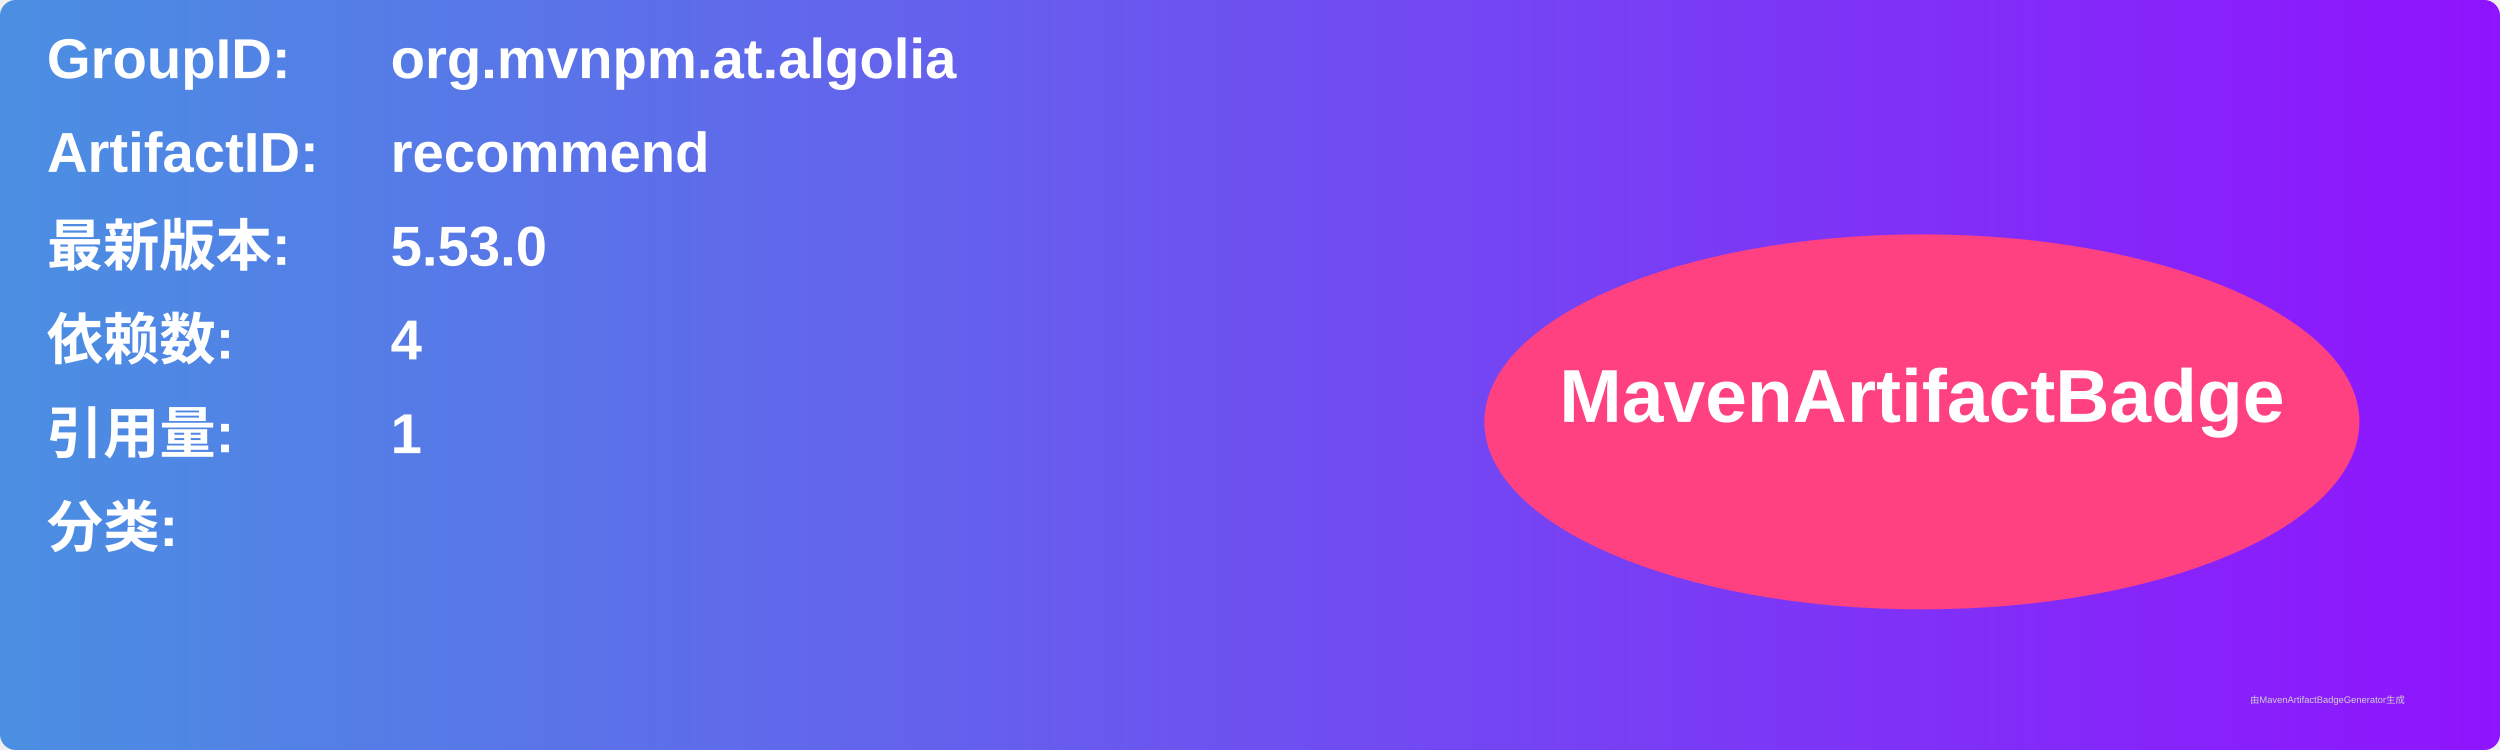
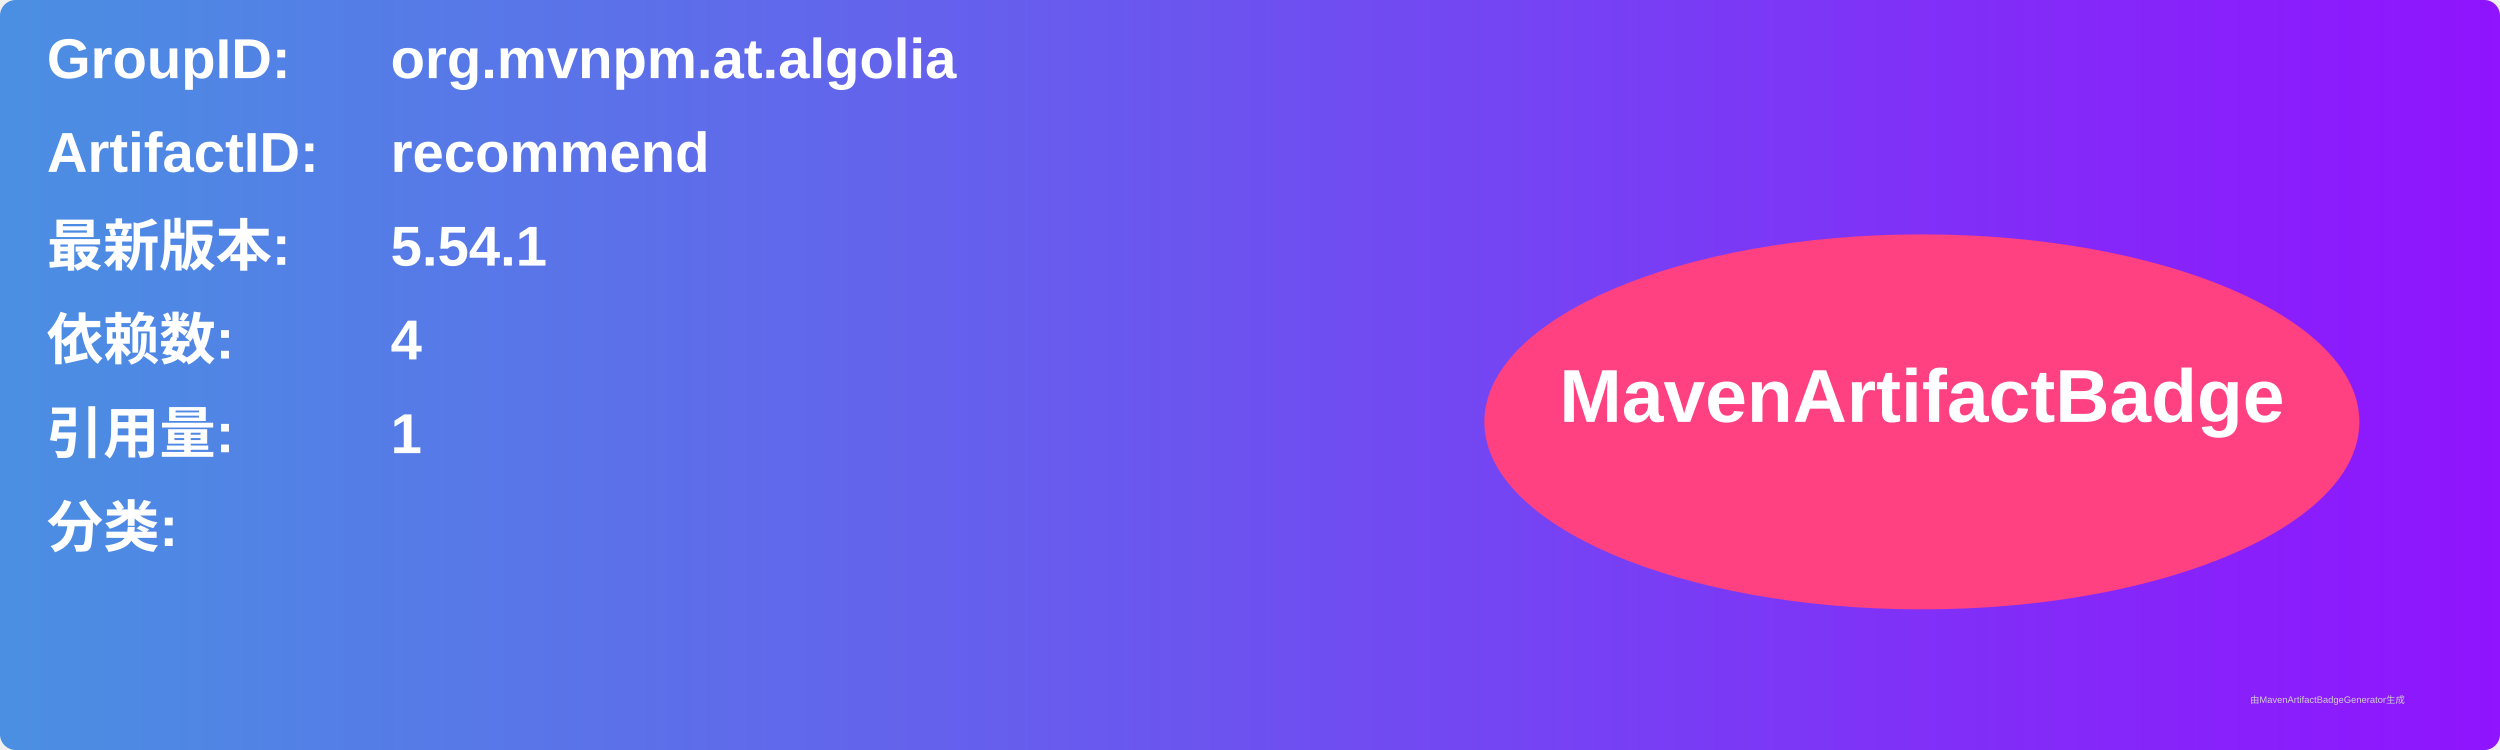
<svg xmlns="http://www.w3.org/2000/svg" width="800" height="240" viewBox="0 0 800 240">
  <linearGradient id="grad" x1="0%" y1="0%" x2="100%" y2="0%">
    <stop offset="0%" stop-color="#4a90e2" />
    <stop offset="100%" stop-color="#9013fe" />
  </linearGradient>
  <rect width="100%" height="100%" rx="5" ry="5" fill="url(#grad)" />
  <g transform="translate(15, 15)">
    <text x="0" y="10" font-family="Arial" font-size="18" fill="white" font-weight="bold" width="260">GroupID:</text>
    <text x="110" y="10" font-family="Arial" font-size="18" fill="white" font-weight="bold" width="460">org.mvnpm.at.algolia</text>
    <text x="0" y="40" font-family="Arial" font-size="18" fill="white" font-weight="bold" width="260">ArtifactID:</text>
    <text x="110" y="40" font-family="Arial" font-size="18" fill="white" font-weight="bold" width="460">recommend</text>
    <text x="0" y="70" font-family="Arial" font-size="18" fill="white" font-weight="bold">最新版本:</text>
    <text x="110" y="70" font-family="Arial" font-size="18" fill="white" font-weight="bold">
-       <tspan font-weight="bold">5.53.0</tspan>
+       <tspan font-weight="bold">5.54.1</tspan>
    </text>
    <text x="0" y="100" font-family="Arial" font-size="18" fill="white" font-weight="bold">依赖数: </text>
    <text x="110" y="100" font-family="Arial" font-size="18" fill="white">
      <tspan font-weight="bold">4</tspan>
    </text>
    <text x="0" y="130" font-family="Arial" font-size="18" fill="white" font-weight="bold">引用量: </text>
    <text x="110" y="130" font-family="Arial" font-size="18" fill="white">
      <tspan font-weight="bold">1</tspan>
    </text>
    <text x="0" y="160" font-family="Arial" font-size="18" fill="white" font-weight="bold">分类:</text>
    <text x="10" y="190" font-family="Arial" font-size="10" fill="white">
      <tspan font-weight="bold" />
    </text>
    <ellipse cx="600" cy="120" rx="140" ry="60" fill="#ff4081" />
    <text x="600" y="120" text-anchor="middle" font-family="Arial" font-size="24" fill="white" font-weight="bold">MavenArtifactBadge</text>
  </g>
  <text x="720" y="225" font-family="Arial" font-size="3" fill="#d0d0d0">由MavenArtifactBadgeGenerator生成</text>
</svg>
